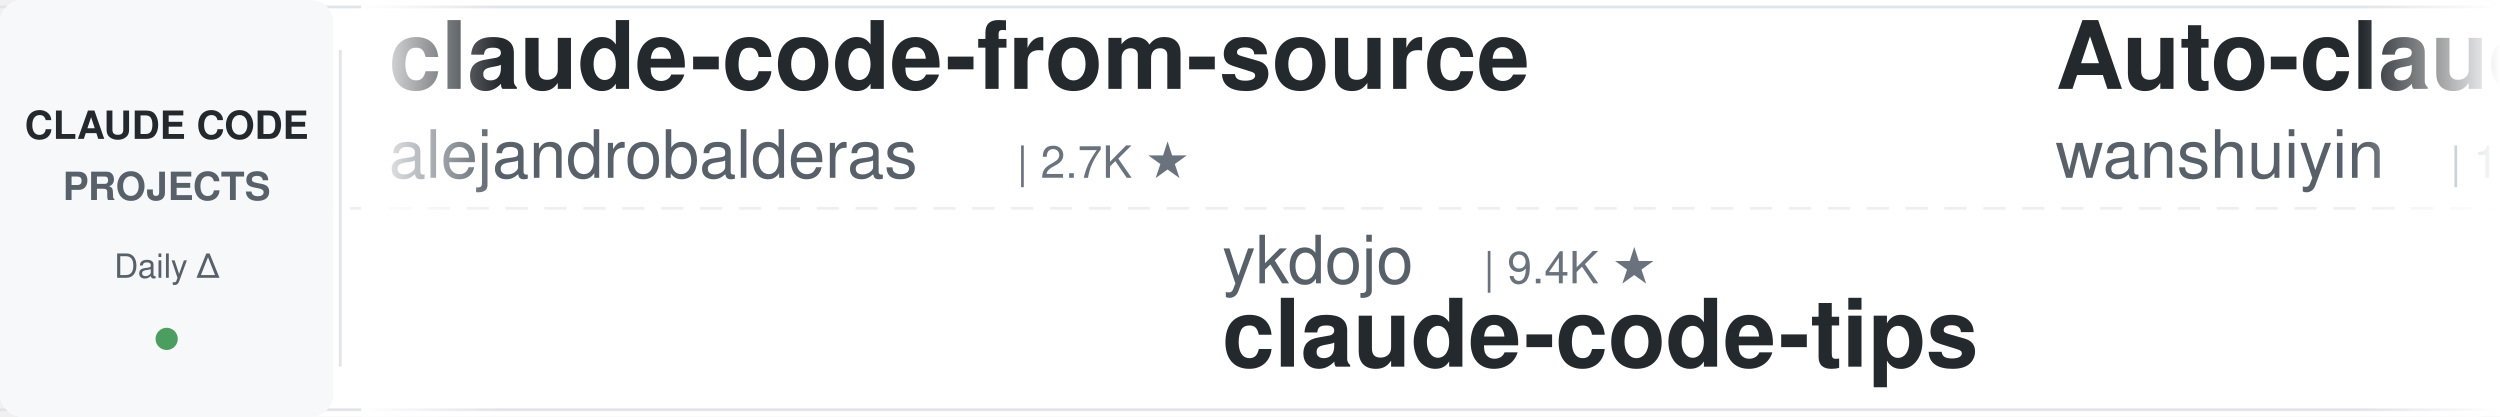
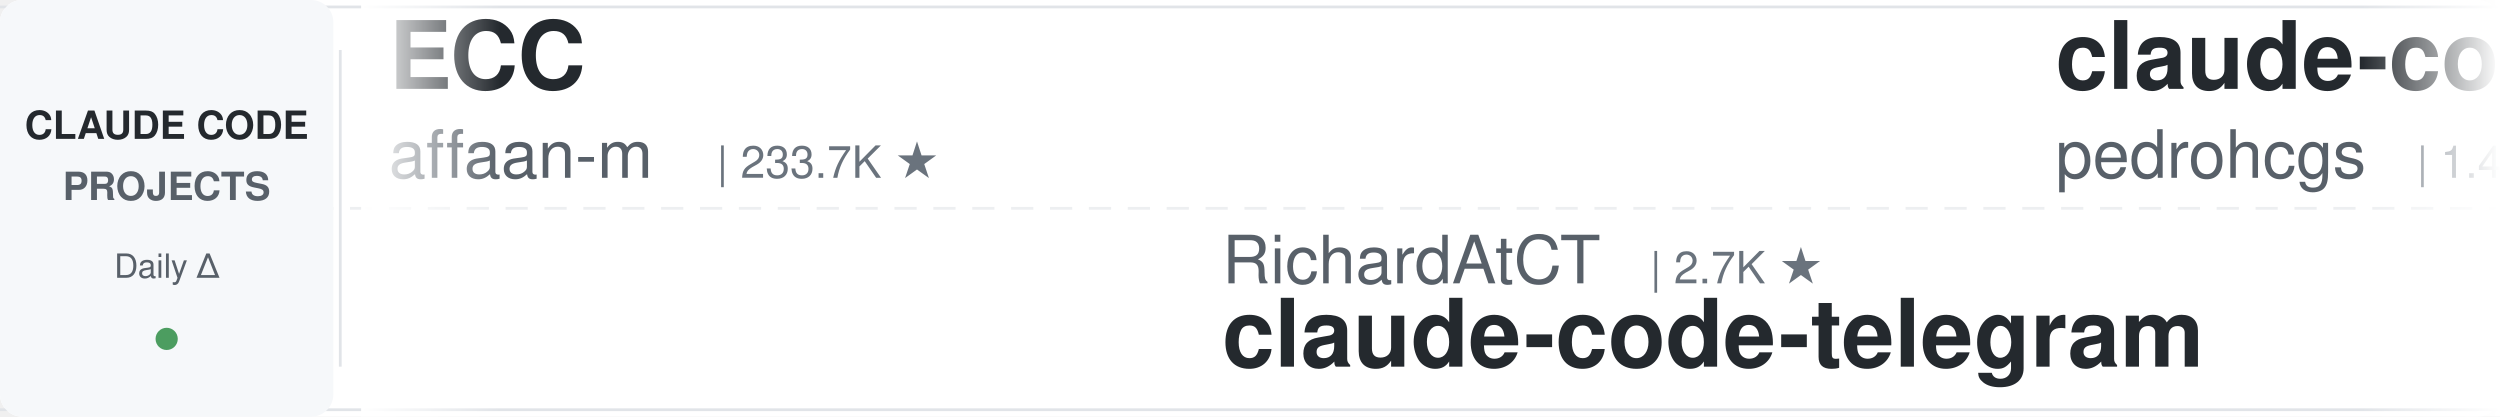
<svg xmlns="http://www.w3.org/2000/svg" width="900" height="150">
  <defs>
    <linearGradient id="leftFade" x1="0%" y1="0%" x2="100%" y2="0%">
      <stop offset="0%" style="stop-color:#ffffff;stop-opacity:1" />
      <stop offset="100%" style="stop-color:#ffffff;stop-opacity:0" />
    </linearGradient>
    <linearGradient id="rightFade" x1="0%" y1="0%" x2="100%" y2="0%">
      <stop offset="0%" style="stop-color:#ffffff;stop-opacity:0" />
      <stop offset="100%" style="stop-color:#ffffff;stop-opacity:1" />
    </linearGradient>
  </defs>
  <rect width="900" height="150" fill="#ffffff" rx="8" />
  <rect x="0" y="2" width="900" height="1" fill="#e1e4e8" />
  <rect x="0" y="147" width="900" height="1" fill="#e1e4e8" />
  <line x1="0" y1="75" x2="900" y2="75" stroke="#e1e4e8" stroke-width="1" stroke-dasharray="8 6" opacity="0.6" />
  <rect x="0" y="0" width="120" height="150" fill="#f6f8fa" rx="8" />
  <text x="60" y="50" font-family="-apple-system, BlinkMacSystemFont, 'Segoe UI', Helvetica, Arial, sans-serif" font-size="14" font-weight="600" fill="#24292e" text-anchor="middle">CLAUDE CODE</text>
  <text x="60" y="72" font-family="-apple-system, BlinkMacSystemFont, 'Segoe UI', Helvetica, Arial, sans-serif" font-size="14" font-weight="600" fill="#586069" text-anchor="middle">PROJECTS</text>
  <text x="60" y="100" font-family="-apple-system, BlinkMacSystemFont, 'Segoe UI', Helvetica, Arial, sans-serif" font-size="12" font-weight="500" fill="#586069" text-anchor="middle">Daily Δ</text>
  <circle cx="60" cy="122" r="4" fill="#22863a" opacity="0.8" />
  <rect x="122" y="18" width="1" height="114" fill="#e1e4e8" />
  <clipPath id="tickerClip">
    <rect x="130" y="0" width="770" height="150" />
  </clipPath>
  <g clip-path="url(#tickerClip)">
    <g id="tickerItems">
      <animateTransform attributeName="transform" attributeType="XML" type="translate" from="0 0" to="-3000 0" dur="54s" repeatCount="indefinite" />
      <g transform="translate(0, 0)">
-         <text x="140" y="32" font-family="-apple-system, BlinkMacSystemFont, 'Segoe UI', Helvetica, Arial, sans-serif" font-size="34" font-weight="600" fill="#24292e">claude-code-from-source</text>
-         <text x="140" y="64" font-family="-apple-system, BlinkMacSystemFont, 'Segoe UI', Helvetica, Arial, sans-serif" font-size="24" font-weight="400" fill="#586069">alejandrobalderas</text>
-         <text x="366" y="64" font-family="-apple-system, BlinkMacSystemFont, 'Segoe UI', Helvetica, Arial, sans-serif" font-size="16" font-weight="500" fill="#6a737d">| 2.7K ★</text>
+         <text x="140" y="32" font-family="-apple-system, BlinkMacSystemFont, 'Segoe UI', Helvetica, Arial, sans-serif" font-size="34" font-weight="600" fill="#24292e">ECC</text>
+         <text x="140" y="64" font-family="-apple-system, BlinkMacSystemFont, 'Segoe UI', Helvetica, Arial, sans-serif" font-size="24" font-weight="400" fill="#586069">affaan-m</text>
+         <text x="258" y="64" font-family="-apple-system, BlinkMacSystemFont, 'Segoe UI', Helvetica, Arial, sans-serif" font-size="16" font-weight="500" fill="#6a737d">| 233.7K ★</text>
      </g>
      <g transform="translate(300, 0)">
-         <text x="140" y="102" font-family="-apple-system, BlinkMacSystemFont, 'Segoe UI', Helvetica, Arial, sans-serif" font-size="24" font-weight="400" fill="#586069">ykdojo</text>
-         <text x="234" y="102" font-family="-apple-system, BlinkMacSystemFont, 'Segoe UI', Helvetica, Arial, sans-serif" font-size="16" font-weight="500" fill="#6a737d">| 9.4K ★</text>
-         <text x="140" y="132" font-family="-apple-system, BlinkMacSystemFont, 'Segoe UI', Helvetica, Arial, sans-serif" font-size="34" font-weight="600" fill="#24292e">claude-code-tips</text>
+         <text x="140" y="102" font-family="-apple-system, BlinkMacSystemFont, 'Segoe UI', Helvetica, Arial, sans-serif" font-size="24" font-weight="400" fill="#586069">RichardAtCT</text>
+         <text x="294" y="102" font-family="-apple-system, BlinkMacSystemFont, 'Segoe UI', Helvetica, Arial, sans-serif" font-size="16" font-weight="500" fill="#6a737d">| 2.7K ★</text>
+         <text x="140" y="132" font-family="-apple-system, BlinkMacSystemFont, 'Segoe UI', Helvetica, Arial, sans-serif" font-size="34" font-weight="600" fill="#24292e">claude-code-telegram</text>
      </g>
      <g transform="translate(600, 0)">
-         <text x="140" y="32" font-family="-apple-system, BlinkMacSystemFont, 'Segoe UI', Helvetica, Arial, sans-serif" font-size="34" font-weight="600" fill="#24292e">Auto-claude-code-researc...</text>
-         <text x="140" y="64" font-family="-apple-system, BlinkMacSystemFont, 'Segoe UI', Helvetica, Arial, sans-serif" font-size="24" font-weight="400" fill="#586069">wanshuiyin</text>
-         <text x="282" y="64" font-family="-apple-system, BlinkMacSystemFont, 'Segoe UI', Helvetica, Arial, sans-serif" font-size="16" font-weight="500" fill="#6a737d">| 13.9K ★</text>
+         <text x="140" y="32" font-family="-apple-system, BlinkMacSystemFont, 'Segoe UI', Helvetica, Arial, sans-serif" font-size="34" font-weight="600" fill="#24292e">claude-code-my-workflow</text>
+         <text x="140" y="64" font-family="-apple-system, BlinkMacSystemFont, 'Segoe UI', Helvetica, Arial, sans-serif" font-size="24" font-weight="400" fill="#586069">pedrohcgs</text>
+         <text x="270" y="64" font-family="-apple-system, BlinkMacSystemFont, 'Segoe UI', Helvetica, Arial, sans-serif" font-size="16" font-weight="500" fill="#6a737d">| 1.4K ★</text>
      </g>
      <g transform="translate(900, 0)">
-         <text x="140" y="102" font-family="-apple-system, BlinkMacSystemFont, 'Segoe UI', Helvetica, Arial, sans-serif" font-size="24" font-weight="400" fill="#586069">VILA-Lab</text>
-         <text x="258" y="102" font-family="-apple-system, BlinkMacSystemFont, 'Segoe UI', Helvetica, Arial, sans-serif" font-size="16" font-weight="500" fill="#6a737d">| 2.0K ★</text>
-         <text x="140" y="132" font-family="-apple-system, BlinkMacSystemFont, 'Segoe UI', Helvetica, Arial, sans-serif" font-size="34" font-weight="600" fill="#24292e">Dive-into-Claude-Code</text>
+         <text x="140" y="102" font-family="-apple-system, BlinkMacSystemFont, 'Segoe UI', Helvetica, Arial, sans-serif" font-size="24" font-weight="400" fill="#586069">Maciek-roboblog</text>
+         <text x="342" y="102" font-family="-apple-system, BlinkMacSystemFont, 'Segoe UI', Helvetica, Arial, sans-serif" font-size="16" font-weight="500" fill="#6a737d">| 8.5K ★</text>
+         <text x="140" y="132" font-family="-apple-system, BlinkMacSystemFont, 'Segoe UI', Helvetica, Arial, sans-serif" font-size="34" font-weight="600" fill="#24292e">Claude-Code-Usage-Monito...</text>
      </g>
      <g transform="translate(1200, 0)">
-         <text x="140" y="32" font-family="-apple-system, BlinkMacSystemFont, 'Segoe UI', Helvetica, Arial, sans-serif" font-size="34" font-weight="600" fill="#24292e">claude-code-book</text>
-         <text x="140" y="64" font-family="-apple-system, BlinkMacSystemFont, 'Segoe UI', Helvetica, Arial, sans-serif" font-size="24" font-weight="400" fill="#586069">lintsinghua</text>
-         <text x="294" y="64" font-family="-apple-system, BlinkMacSystemFont, 'Segoe UI', Helvetica, Arial, sans-serif" font-size="16" font-weight="500" fill="#6a737d">| 4.0K ★</text>
+         <text x="140" y="32" font-family="-apple-system, BlinkMacSystemFont, 'Segoe UI', Helvetica, Arial, sans-serif" font-size="34" font-weight="600" fill="#24292e">awesome-claude-code-suba...</text>
+         <text x="140" y="64" font-family="-apple-system, BlinkMacSystemFont, 'Segoe UI', Helvetica, Arial, sans-serif" font-size="24" font-weight="400" fill="#586069">VoltAgent</text>
+         <text x="270" y="64" font-family="-apple-system, BlinkMacSystemFont, 'Segoe UI', Helvetica, Arial, sans-serif" font-size="16" font-weight="500" fill="#6a737d">| 23.8K ★</text>
      </g>
      <g transform="translate(1500, 0)">
-         <text x="140" y="102" font-family="-apple-system, BlinkMacSystemFont, 'Segoe UI', Helvetica, Arial, sans-serif" font-size="24" font-weight="400" fill="#586069">krusemediallc</text>
-         <text x="318" y="102" font-family="-apple-system, BlinkMacSystemFont, 'Segoe UI', Helvetica, Arial, sans-serif" font-size="16" font-weight="500" fill="#6a737d">| 1.0K ★</text>
-         <text x="140" y="132" font-family="-apple-system, BlinkMacSystemFont, 'Segoe UI', Helvetica, Arial, sans-serif" font-size="34" font-weight="600" fill="#24292e">arcads-claude-code</text>
+         <text x="140" y="102" font-family="-apple-system, BlinkMacSystemFont, 'Segoe UI', Helvetica, Arial, sans-serif" font-size="24" font-weight="400" fill="#586069">ponponon</text>
+         <text x="258" y="102" font-family="-apple-system, BlinkMacSystemFont, 'Segoe UI', Helvetica, Arial, sans-serif" font-size="16" font-weight="500" fill="#6a737d">| 2.3K ★</text>
+         <text x="140" y="132" font-family="-apple-system, BlinkMacSystemFont, 'Segoe UI', Helvetica, Arial, sans-serif" font-size="34" font-weight="600" fill="#24292e">claude_code_src</text>
      </g>
      <g transform="translate(1800, 0)">
-         <text x="140" y="32" font-family="-apple-system, BlinkMacSystemFont, 'Segoe UI', Helvetica, Arial, sans-serif" font-size="34" font-weight="600" fill="#24292e">claude-code-workflows</text>
-         <text x="140" y="64" font-family="-apple-system, BlinkMacSystemFont, 'Segoe UI', Helvetica, Arial, sans-serif" font-size="24" font-weight="400" fill="#586069">OneRedOak</text>
-         <text x="270" y="64" font-family="-apple-system, BlinkMacSystemFont, 'Segoe UI', Helvetica, Arial, sans-serif" font-size="16" font-weight="500" fill="#6a737d">| 3.9K ★</text>
+         <text x="140" y="32" font-family="-apple-system, BlinkMacSystemFont, 'Segoe UI', Helvetica, Arial, sans-serif" font-size="34" font-weight="600" fill="#24292e">claude-code-ultimate-gui...</text>
+         <text x="140" y="64" font-family="-apple-system, BlinkMacSystemFont, 'Segoe UI', Helvetica, Arial, sans-serif" font-size="24" font-weight="400" fill="#586069">FlorianBruniaux</text>
+         <text x="342" y="64" font-family="-apple-system, BlinkMacSystemFont, 'Segoe UI', Helvetica, Arial, sans-serif" font-size="16" font-weight="500" fill="#6a737d">| 5.6K ★</text>
      </g>
      <g transform="translate(2100, 0)">
-         <text x="140" y="102" font-family="-apple-system, BlinkMacSystemFont, 'Segoe UI', Helvetica, Arial, sans-serif" font-size="24" font-weight="400" fill="#586069">disler</text>
-         <text x="234" y="102" font-family="-apple-system, BlinkMacSystemFont, 'Segoe UI', Helvetica, Arial, sans-serif" font-size="16" font-weight="500" fill="#6a737d">| 3.9K ★</text>
-         <text x="140" y="132" font-family="-apple-system, BlinkMacSystemFont, 'Segoe UI', Helvetica, Arial, sans-serif" font-size="34" font-weight="600" fill="#24292e">claude-code-hooks-master...</text>
+         <text x="140" y="102" font-family="-apple-system, BlinkMacSystemFont, 'Segoe UI', Helvetica, Arial, sans-serif" font-size="24" font-weight="400" fill="#586069">alejandrobalderas</text>
+         <text x="366" y="102" font-family="-apple-system, BlinkMacSystemFont, 'Segoe UI', Helvetica, Arial, sans-serif" font-size="16" font-weight="500" fill="#6a737d">| 2.7K ★</text>
+         <text x="140" y="132" font-family="-apple-system, BlinkMacSystemFont, 'Segoe UI', Helvetica, Arial, sans-serif" font-size="34" font-weight="600" fill="#24292e">claude-code-from-source</text>
      </g>
      <g transform="translate(2400, 0)">
-         <text x="140" y="32" font-family="-apple-system, BlinkMacSystemFont, 'Segoe UI', Helvetica, Arial, sans-serif" font-size="34" font-weight="600" fill="#24292e">claude-code-source-build</text>
-         <text x="140" y="64" font-family="-apple-system, BlinkMacSystemFont, 'Segoe UI', Helvetica, Arial, sans-serif" font-size="24" font-weight="400" fill="#586069">andrew-kramer-inno</text>
-         <text x="378" y="64" font-family="-apple-system, BlinkMacSystemFont, 'Segoe UI', Helvetica, Arial, sans-serif" font-size="16" font-weight="500" fill="#6a737d">| 595 ★</text>
+         <text x="140" y="32" font-family="-apple-system, BlinkMacSystemFont, 'Segoe UI', Helvetica, Arial, sans-serif" font-size="34" font-weight="600" fill="#24292e">how-claude-code-works</text>
+         <text x="140" y="64" font-family="-apple-system, BlinkMacSystemFont, 'Segoe UI', Helvetica, Arial, sans-serif" font-size="24" font-weight="400" fill="#586069">Windy3f3f3f3f</text>
+         <text x="318" y="64" font-family="-apple-system, BlinkMacSystemFont, 'Segoe UI', Helvetica, Arial, sans-serif" font-size="16" font-weight="500" fill="#6a737d">| 3.3K ★</text>
      </g>
      <g transform="translate(2700, 0)">
-         <text x="140" y="102" font-family="-apple-system, BlinkMacSystemFont, 'Segoe UI', Helvetica, Arial, sans-serif" font-size="24" font-weight="400" fill="#586069">pedrohcgs</text>
-         <text x="270" y="102" font-family="-apple-system, BlinkMacSystemFont, 'Segoe UI', Helvetica, Arial, sans-serif" font-size="16" font-weight="500" fill="#6a737d">| 1.4K ★</text>
-         <text x="140" y="132" font-family="-apple-system, BlinkMacSystemFont, 'Segoe UI', Helvetica, Arial, sans-serif" font-size="34" font-weight="600" fill="#24292e">claude-code-my-workflow</text>
+         <text x="140" y="102" font-family="-apple-system, BlinkMacSystemFont, 'Segoe UI', Helvetica, Arial, sans-serif" font-size="24" font-weight="400" fill="#586069">luongnv89</text>
+         <text x="270" y="102" font-family="-apple-system, BlinkMacSystemFont, 'Segoe UI', Helvetica, Arial, sans-serif" font-size="16" font-weight="500" fill="#6a737d">| 40.6K ★</text>
+         <text x="140" y="132" font-family="-apple-system, BlinkMacSystemFont, 'Segoe UI', Helvetica, Arial, sans-serif" font-size="34" font-weight="600" fill="#24292e">claude-howto</text>
      </g>
      <g transform="translate(3000, 0)">
-         <text x="140" y="32" font-family="-apple-system, BlinkMacSystemFont, 'Segoe UI', Helvetica, Arial, sans-serif" font-size="34" font-weight="600" fill="#24292e">claude-code-from-source</text>
-         <text x="140" y="64" font-family="-apple-system, BlinkMacSystemFont, 'Segoe UI', Helvetica, Arial, sans-serif" font-size="24" font-weight="400" fill="#586069">alejandrobalderas</text>
-         <text x="366" y="64" font-family="-apple-system, BlinkMacSystemFont, 'Segoe UI', Helvetica, Arial, sans-serif" font-size="16" font-weight="500" fill="#6a737d">| 2.7K ★</text>
+         <text x="140" y="32" font-family="-apple-system, BlinkMacSystemFont, 'Segoe UI', Helvetica, Arial, sans-serif" font-size="34" font-weight="600" fill="#24292e">ECC</text>
+         <text x="140" y="64" font-family="-apple-system, BlinkMacSystemFont, 'Segoe UI', Helvetica, Arial, sans-serif" font-size="24" font-weight="400" fill="#586069">affaan-m</text>
+         <text x="258" y="64" font-family="-apple-system, BlinkMacSystemFont, 'Segoe UI', Helvetica, Arial, sans-serif" font-size="16" font-weight="500" fill="#6a737d">| 233.7K ★</text>
      </g>
      <g transform="translate(3300, 0)">
-         <text x="140" y="102" font-family="-apple-system, BlinkMacSystemFont, 'Segoe UI', Helvetica, Arial, sans-serif" font-size="24" font-weight="400" fill="#586069">ykdojo</text>
-         <text x="234" y="102" font-family="-apple-system, BlinkMacSystemFont, 'Segoe UI', Helvetica, Arial, sans-serif" font-size="16" font-weight="500" fill="#6a737d">| 9.4K ★</text>
-         <text x="140" y="132" font-family="-apple-system, BlinkMacSystemFont, 'Segoe UI', Helvetica, Arial, sans-serif" font-size="34" font-weight="600" fill="#24292e">claude-code-tips</text>
+         <text x="140" y="102" font-family="-apple-system, BlinkMacSystemFont, 'Segoe UI', Helvetica, Arial, sans-serif" font-size="24" font-weight="400" fill="#586069">RichardAtCT</text>
+         <text x="294" y="102" font-family="-apple-system, BlinkMacSystemFont, 'Segoe UI', Helvetica, Arial, sans-serif" font-size="16" font-weight="500" fill="#6a737d">| 2.7K ★</text>
+         <text x="140" y="132" font-family="-apple-system, BlinkMacSystemFont, 'Segoe UI', Helvetica, Arial, sans-serif" font-size="34" font-weight="600" fill="#24292e">claude-code-telegram</text>
      </g>
      <g transform="translate(3600, 0)">
-         <text x="140" y="32" font-family="-apple-system, BlinkMacSystemFont, 'Segoe UI', Helvetica, Arial, sans-serif" font-size="34" font-weight="600" fill="#24292e">Auto-claude-code-researc...</text>
-         <text x="140" y="64" font-family="-apple-system, BlinkMacSystemFont, 'Segoe UI', Helvetica, Arial, sans-serif" font-size="24" font-weight="400" fill="#586069">wanshuiyin</text>
-         <text x="282" y="64" font-family="-apple-system, BlinkMacSystemFont, 'Segoe UI', Helvetica, Arial, sans-serif" font-size="16" font-weight="500" fill="#6a737d">| 13.9K ★</text>
+         <text x="140" y="32" font-family="-apple-system, BlinkMacSystemFont, 'Segoe UI', Helvetica, Arial, sans-serif" font-size="34" font-weight="600" fill="#24292e">claude-code-my-workflow</text>
+         <text x="140" y="64" font-family="-apple-system, BlinkMacSystemFont, 'Segoe UI', Helvetica, Arial, sans-serif" font-size="24" font-weight="400" fill="#586069">pedrohcgs</text>
+         <text x="270" y="64" font-family="-apple-system, BlinkMacSystemFont, 'Segoe UI', Helvetica, Arial, sans-serif" font-size="16" font-weight="500" fill="#6a737d">| 1.4K ★</text>
      </g>
      <g transform="translate(3900, 0)">
-         <text x="140" y="102" font-family="-apple-system, BlinkMacSystemFont, 'Segoe UI', Helvetica, Arial, sans-serif" font-size="24" font-weight="400" fill="#586069">VILA-Lab</text>
-         <text x="258" y="102" font-family="-apple-system, BlinkMacSystemFont, 'Segoe UI', Helvetica, Arial, sans-serif" font-size="16" font-weight="500" fill="#6a737d">| 2.0K ★</text>
-         <text x="140" y="132" font-family="-apple-system, BlinkMacSystemFont, 'Segoe UI', Helvetica, Arial, sans-serif" font-size="34" font-weight="600" fill="#24292e">Dive-into-Claude-Code</text>
+         <text x="140" y="102" font-family="-apple-system, BlinkMacSystemFont, 'Segoe UI', Helvetica, Arial, sans-serif" font-size="24" font-weight="400" fill="#586069">Maciek-roboblog</text>
+         <text x="342" y="102" font-family="-apple-system, BlinkMacSystemFont, 'Segoe UI', Helvetica, Arial, sans-serif" font-size="16" font-weight="500" fill="#6a737d">| 8.5K ★</text>
+         <text x="140" y="132" font-family="-apple-system, BlinkMacSystemFont, 'Segoe UI', Helvetica, Arial, sans-serif" font-size="34" font-weight="600" fill="#24292e">Claude-Code-Usage-Monito...</text>
      </g>
    </g>
  </g>
  <rect x="130" y="0" width="50" height="150" fill="url(#leftFade)" />
  <rect x="850" y="0" width="50" height="150" fill="url(#rightFade)" />
</svg>
